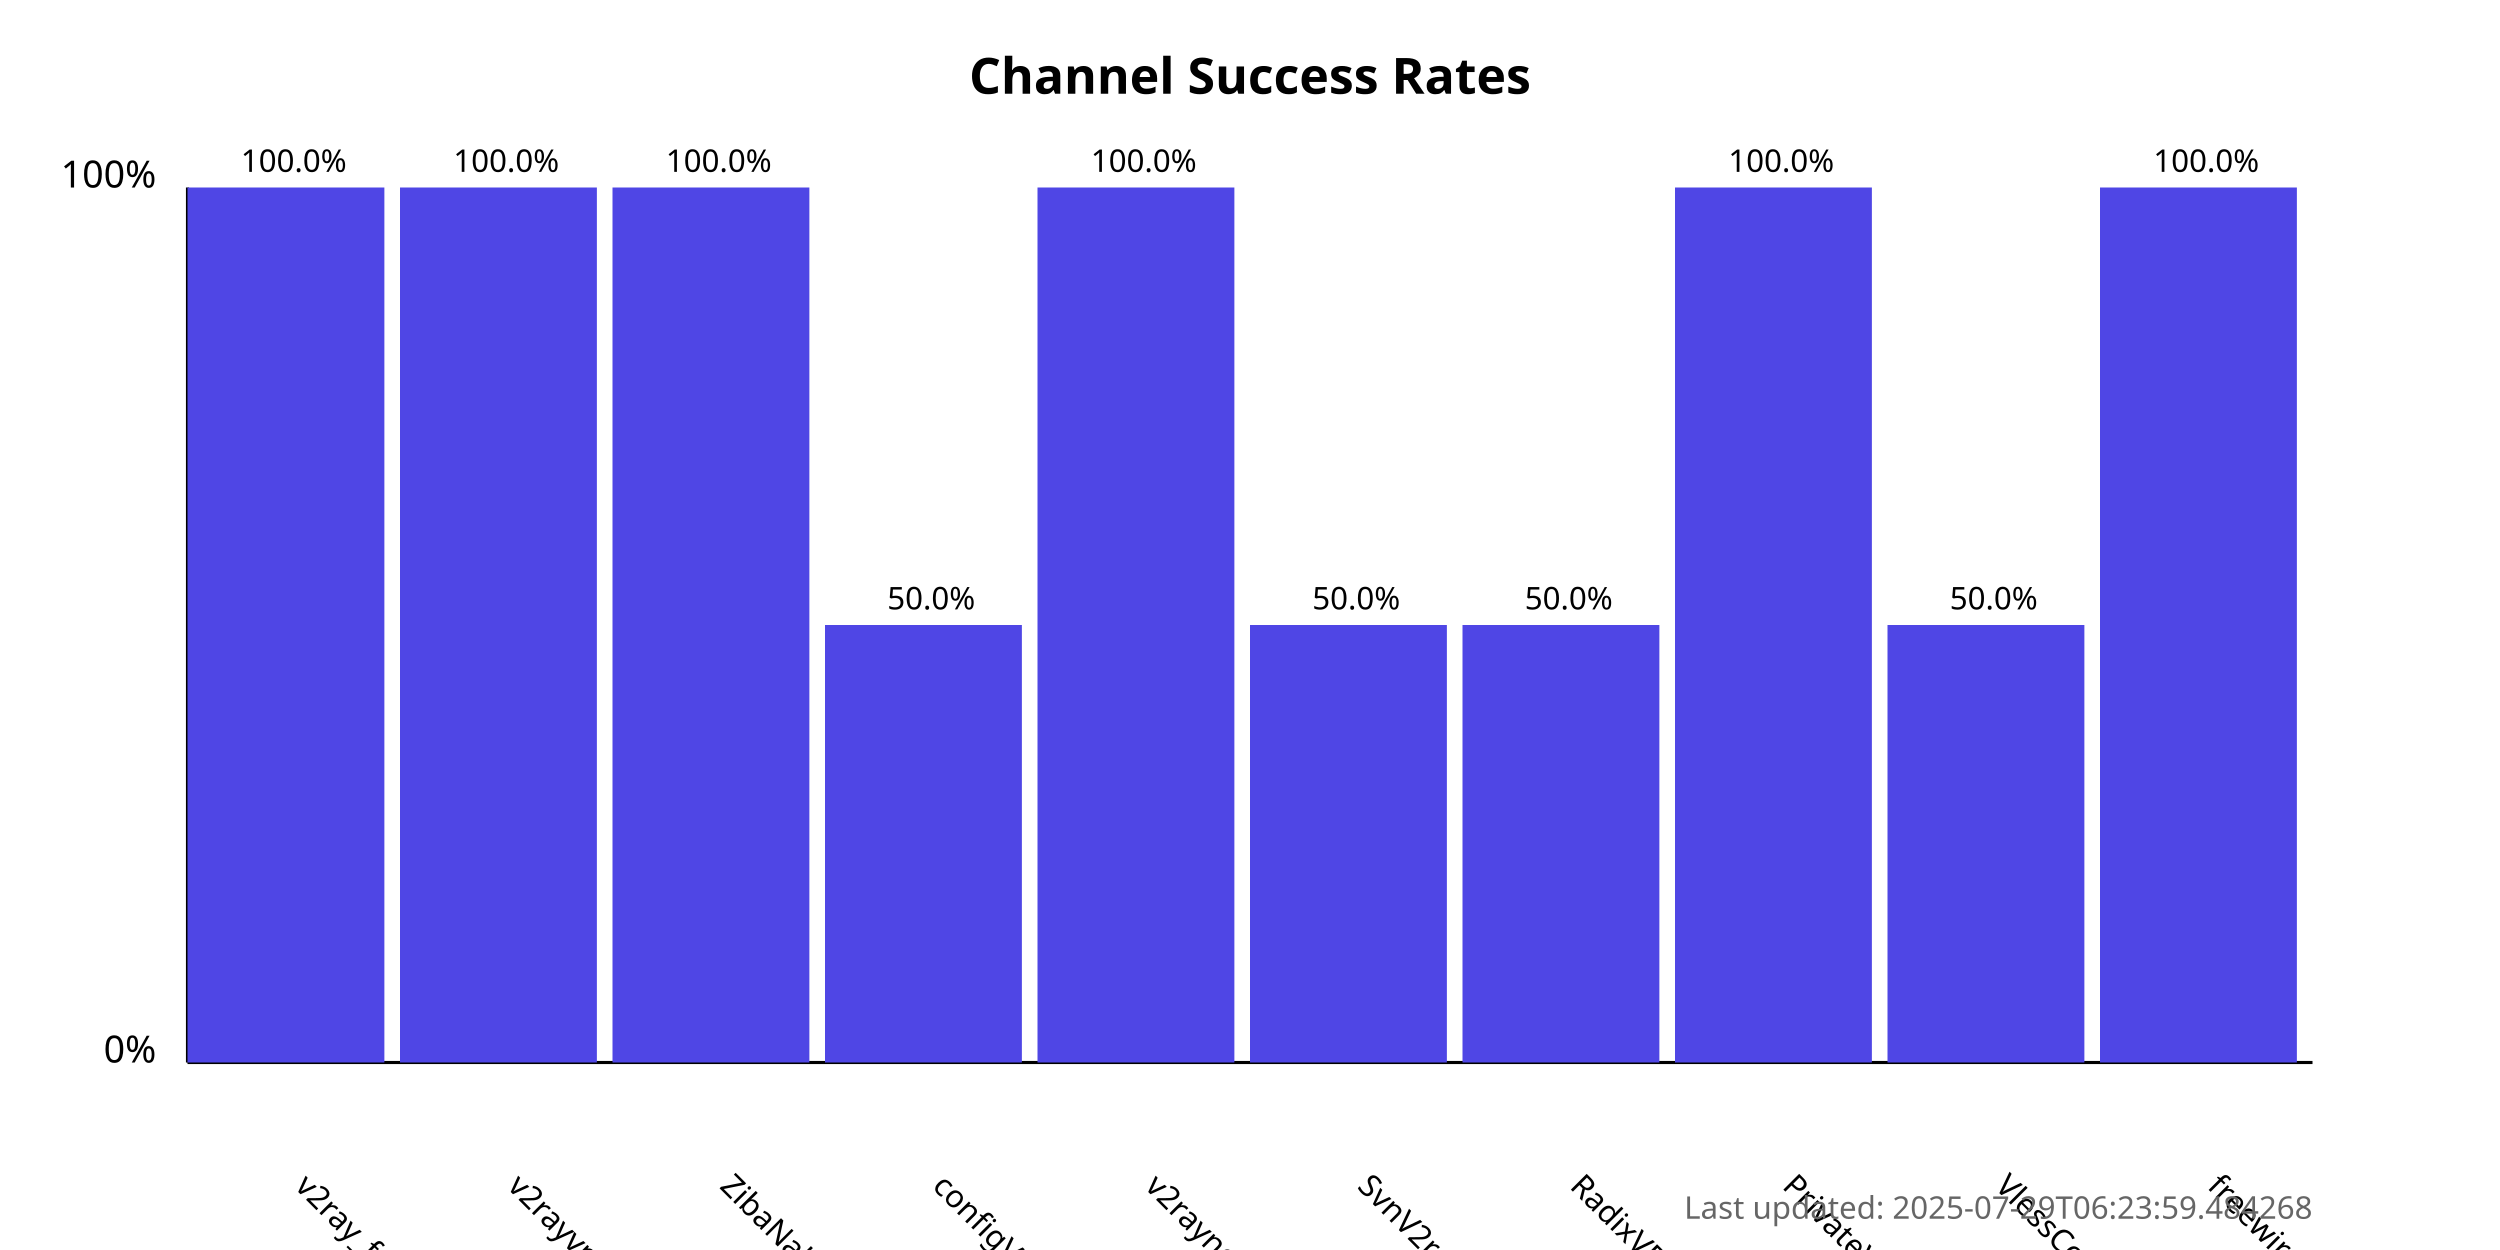
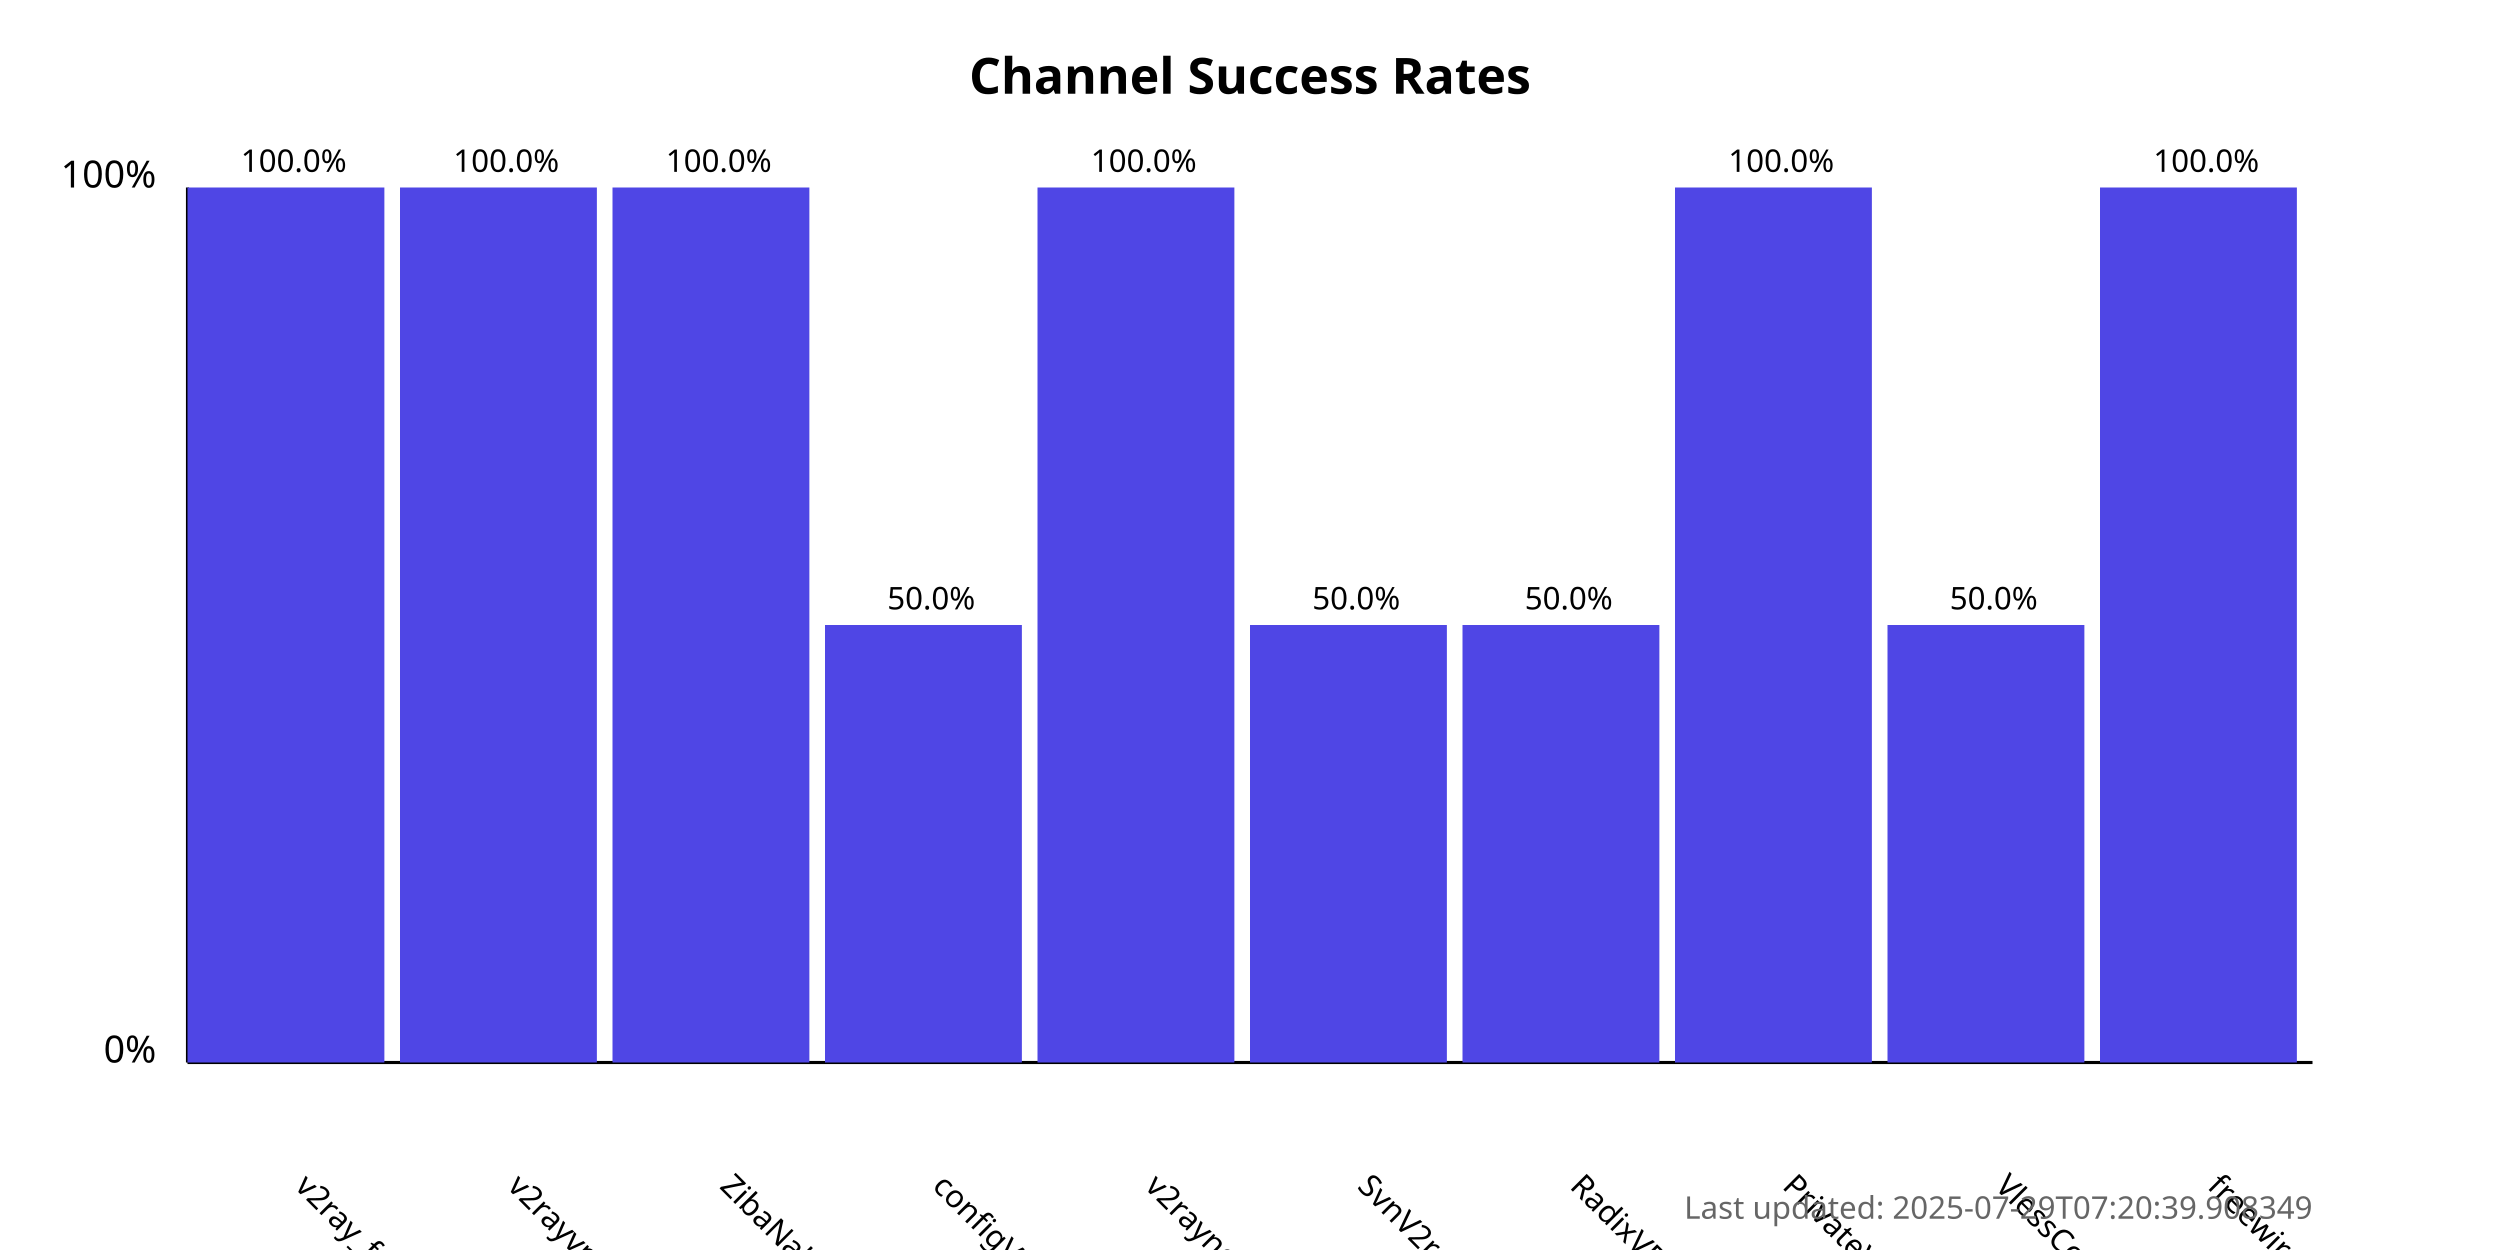
<svg xmlns="http://www.w3.org/2000/svg" width="800" height="400">
  <style>
            .chart-title { font: bold 16px sans-serif; }
            .axis-label { font: 12px sans-serif; }
            .tick-label { font: 10px sans-serif; }
            .bar { fill: #4f46e5; }
            .bar:hover { fill: #6366f1; }
            .timestamp { font: 10px sans-serif; fill: #666; }
        </style>
  <text x="400.0" y="30" text-anchor="middle" class="chart-title">
            Channel Success Rates
        </text>
  <line x1="60" y1="340" x2="60" y2="60" stroke="black" stroke-width="1" />
  <line x1="60" y1="340" x2="740" y2="340" stroke="black" stroke-width="1" />
  <text x="50" y="340" text-anchor="end" class="axis-label">0%</text>
  <text x="50" y="60" text-anchor="end" class="axis-label">100%</text>
  <g>
    <rect x="60" y="60.0" width="63.0" height="280.0" class="bar" />
    <text x="94.0" y="380" transform="rotate(45, 94.0, 380)" text-anchor="start" class="tick-label">
                v2ray_free_conf
            </text>
    <text x="94.0" y="55.0" text-anchor="middle" class="tick-label">
                100.0%
            </text>
  </g>
  <g>
    <rect x="128.0" y="60.0" width="63.0" height="280.0" class="bar" />
    <text x="162.0" y="380" transform="rotate(45, 162.0, 380)" text-anchor="start" class="tick-label">
                v2rayvpno
            </text>
    <text x="162.0" y="55.0" text-anchor="middle" class="tick-label">
                100.0%
            </text>
  </g>
  <g>
    <rect x="196.0" y="60.0" width="63.0" height="280.0" class="bar" />
    <text x="230.0" y="380" transform="rotate(45, 230.0, 380)" text-anchor="start" class="tick-label">
                ZibaNabz
            </text>
    <text x="230.0" y="55.0" text-anchor="middle" class="tick-label">
                100.0%
            </text>
  </g>
  <g>
    <rect x="264.0" y="200.0" width="63.0" height="140.0" class="bar" />
    <text x="298.0" y="380" transform="rotate(45, 298.0, 380)" text-anchor="start" class="tick-label">
                configV2rayForFree
            </text>
    <text x="298.0" y="195.0" text-anchor="middle" class="tick-label">
                50.0%
            </text>
  </g>
  <g>
    <rect x="332.0" y="60.0" width="63.0" height="280.0" class="bar" />
    <text x="366.0" y="380" transform="rotate(45, 366.0, 380)" text-anchor="start" class="tick-label">
                v2rayngvpn
            </text>
    <text x="366.0" y="55.0" text-anchor="middle" class="tick-label">
                100.0%
            </text>
  </g>
  <g>
    <rect x="400.0" y="200.0" width="63.0" height="140.0" class="bar" />
    <text x="434.0" y="380" transform="rotate(45, 434.0, 380)" text-anchor="start" class="tick-label">
                SvnV2ray
            </text>
    <text x="434.0" y="195.0" text-anchor="middle" class="tick-label">
                50.0%
            </text>
  </g>
  <g>
    <rect x="468.0" y="200.0" width="63.0" height="140.0" class="bar" />
    <text x="502.0" y="380" transform="rotate(45, 502.0, 380)" text-anchor="start" class="tick-label">
                RadixVPN
            </text>
    <text x="502.0" y="195.0" text-anchor="middle" class="tick-label">
                50.0%
            </text>
  </g>
  <g>
    <rect x="536.0" y="60.0" width="63.0" height="280.0" class="bar" />
    <text x="570.0" y="380" transform="rotate(45, 570.0, 380)" text-anchor="start" class="tick-label">
                PrivateVPNs
            </text>
    <text x="570.0" y="55.0" text-anchor="middle" class="tick-label">
                100.0%
            </text>
  </g>
  <g>
    <rect x="604.0" y="200.0" width="63.0" height="140.0" class="bar" />
    <text x="638.0" y="380" transform="rotate(45, 638.0, 380)" text-anchor="start" class="tick-label">
                VlessConfig
            </text>
    <text x="638.0" y="195.0" text-anchor="middle" class="tick-label">
                50.0%
            </text>
  </g>
  <g>
    <rect x="672.0" y="60.0" width="63.0" height="280.0" class="bar" />
    <text x="706.0" y="380" transform="rotate(45, 706.0, 380)" text-anchor="start" class="tick-label">
                freewireguard
            </text>
    <text x="706.0" y="55.0" text-anchor="middle" class="tick-label">
                100.0%
            </text>
  </g>
  <text x="740" y="390" text-anchor="end" class="timestamp">
-             Last updated: 2025-07-29T06:23:59.484268
+             Last updated: 2025-07-29T07:20:39.908349
        </text>
</svg>
